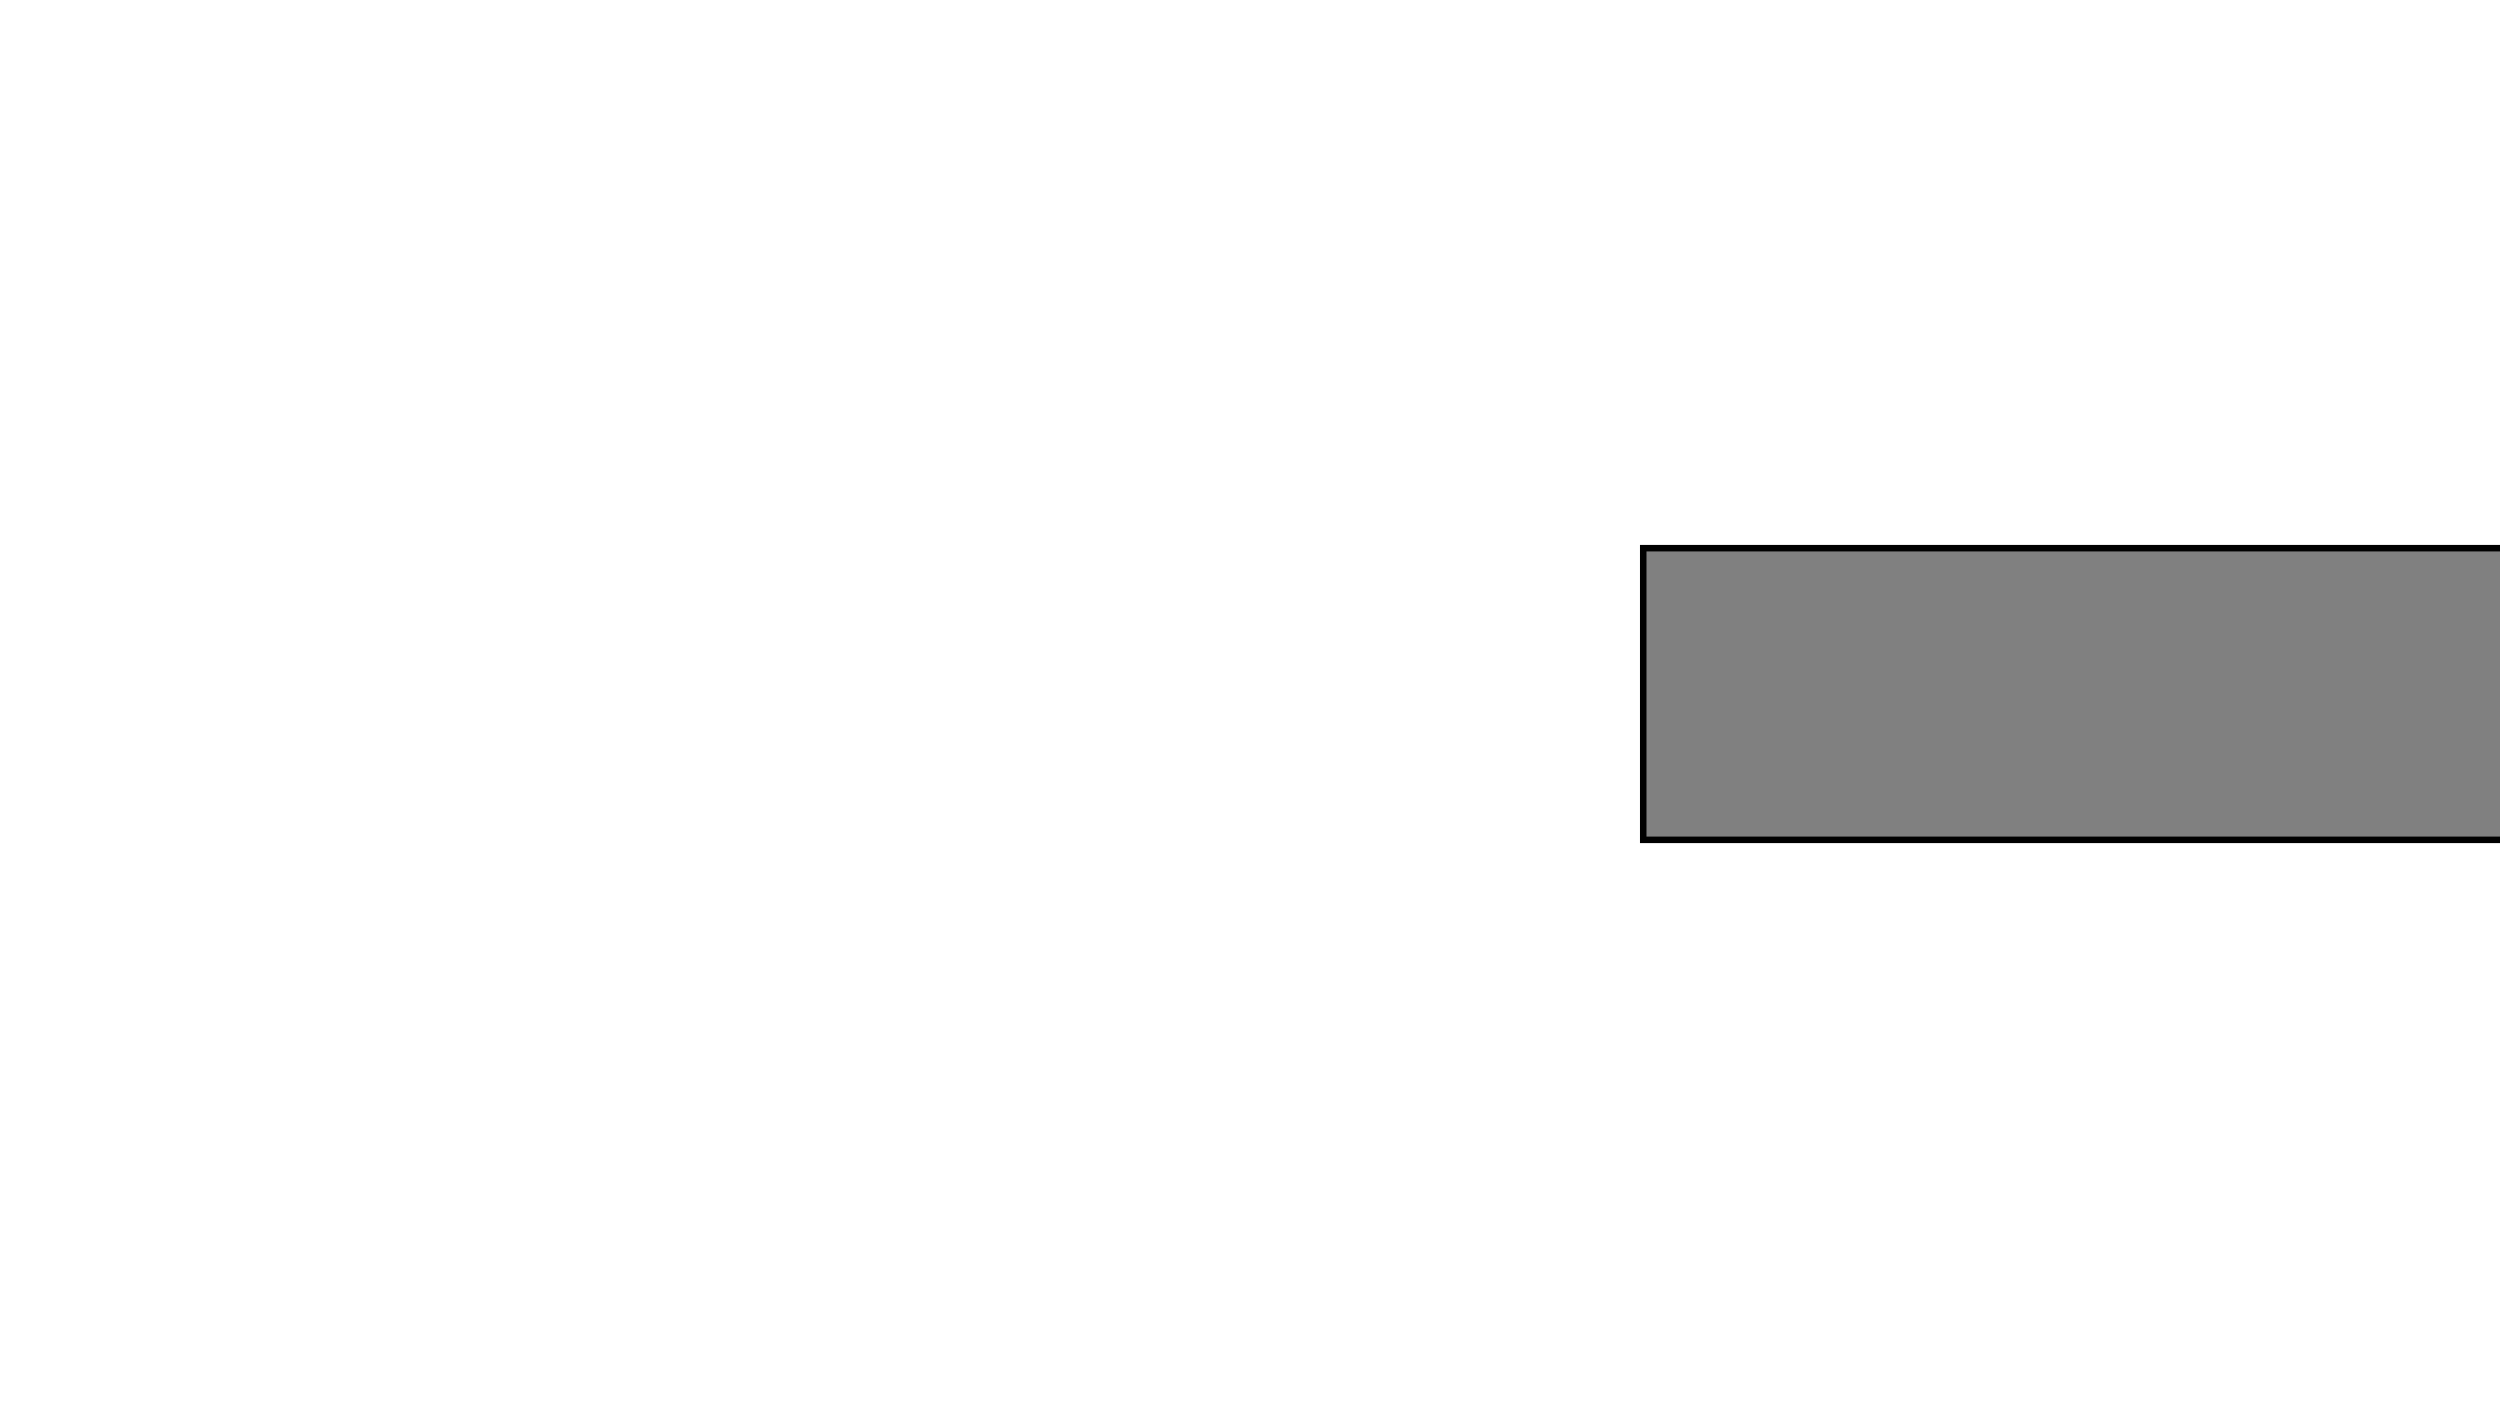
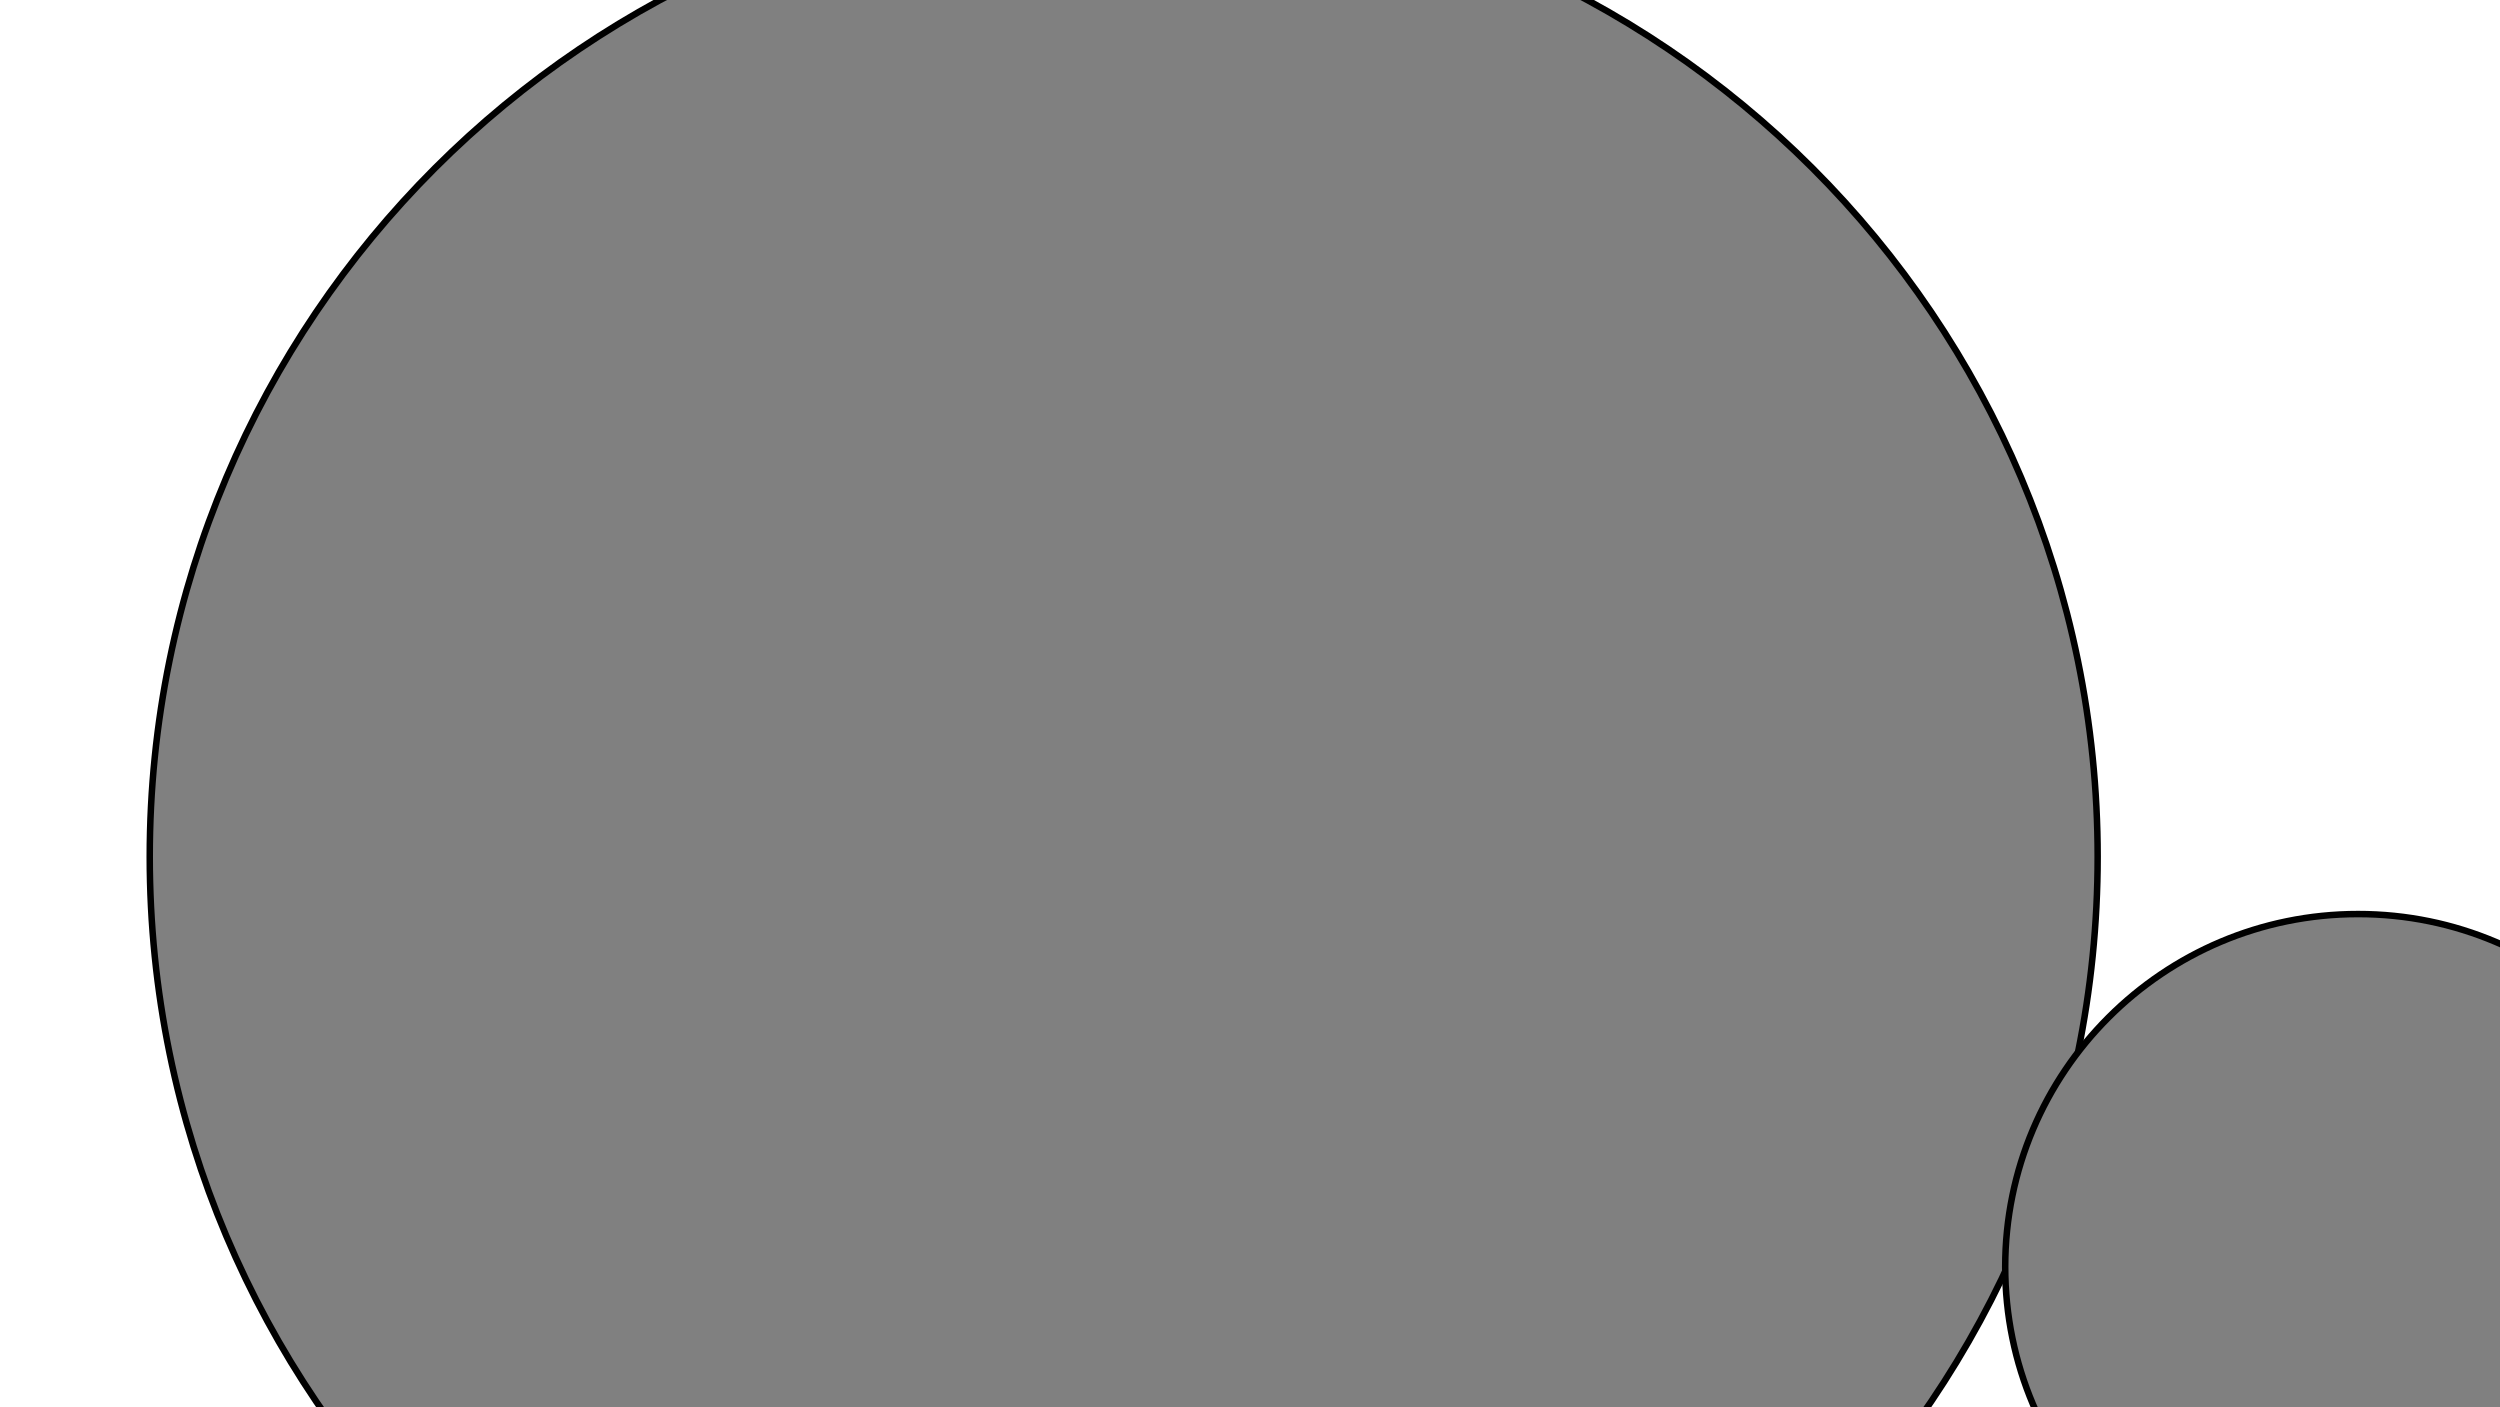
<svg xmlns="http://www.w3.org/2000/svg" viewBox="0 0 1920 1080">
-   <rect x="1262" y="421" width="1312" height="224" style=" fill : grey ; stroke : black ; stroke-width : 5" />
+   <rect x="404" y="696" width="282" height="534" style=" fill : grey ; stroke : black ; stroke-width : 5" />
+   <rect x="274" y="973" width="183" height="12" style=" fill : grey ; stroke : black ; stroke-width : 5" />
+   <circle cx="863" cy="658" r="748" style=" fill : grey ; stroke : black ; stroke-width : 5" />
+   <circle cx="1811" cy="973" r="271" style=" fill : grey ; stroke : black ; stroke-width : 5" />
</svg>
